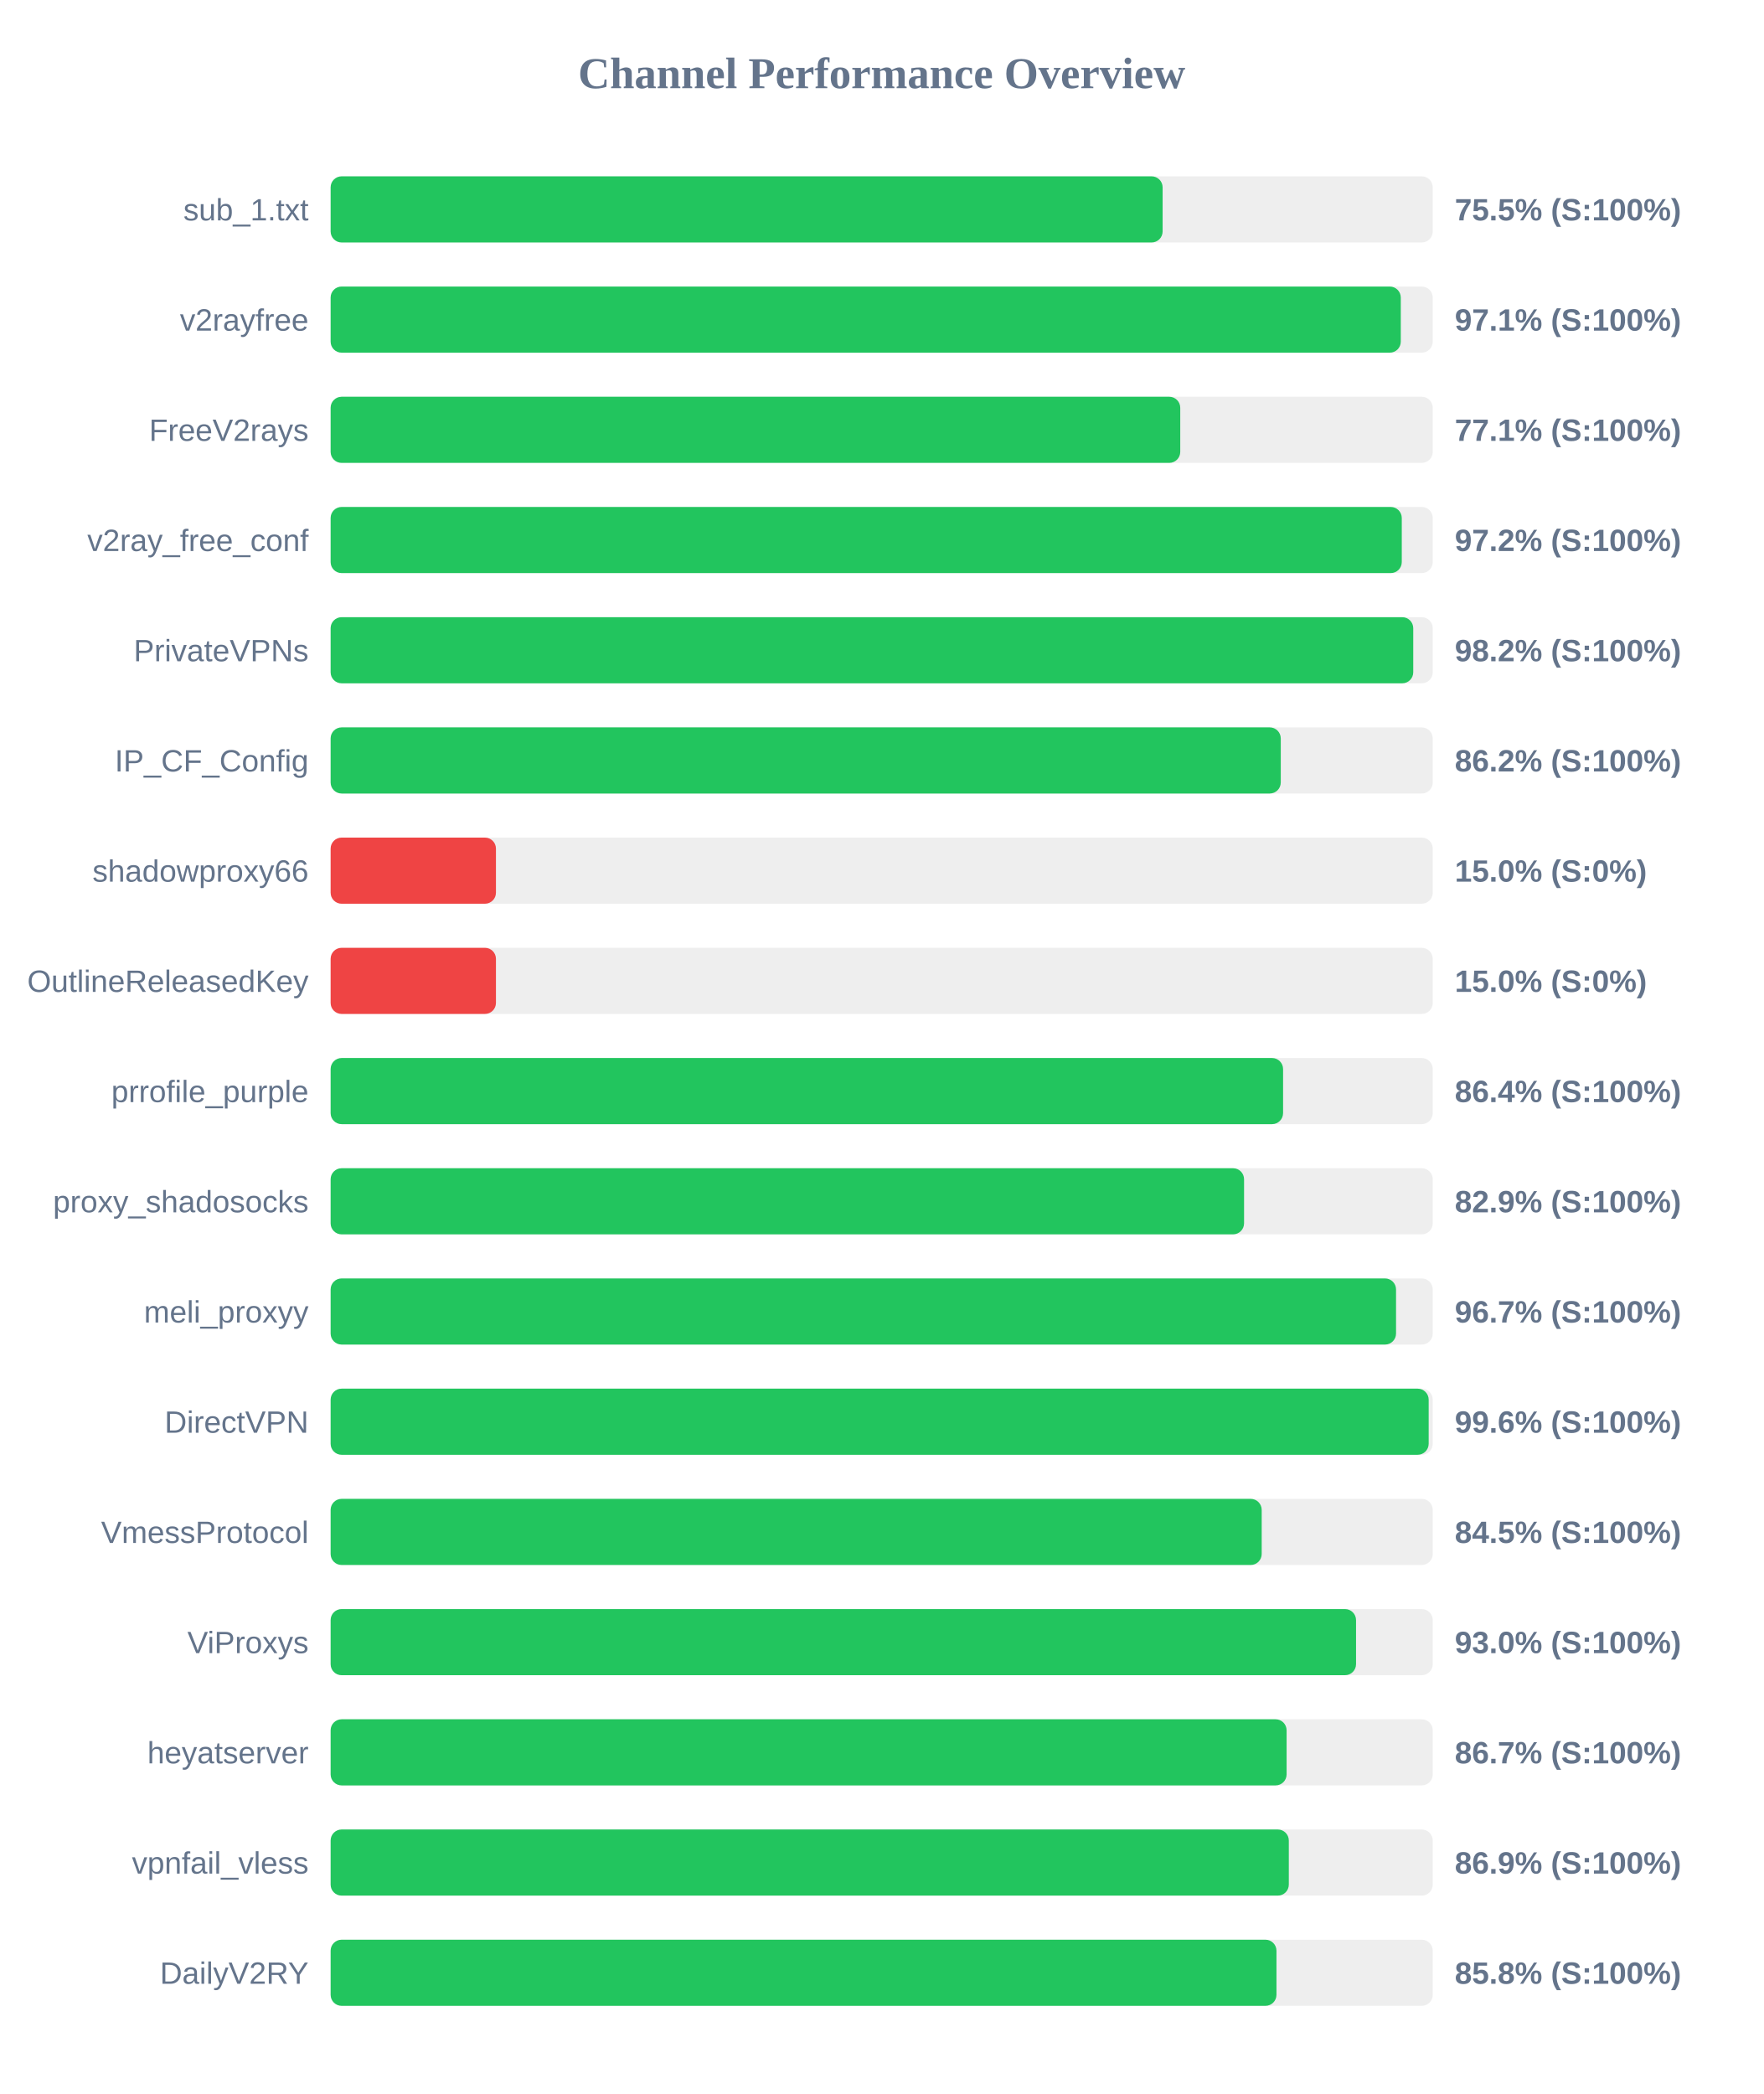
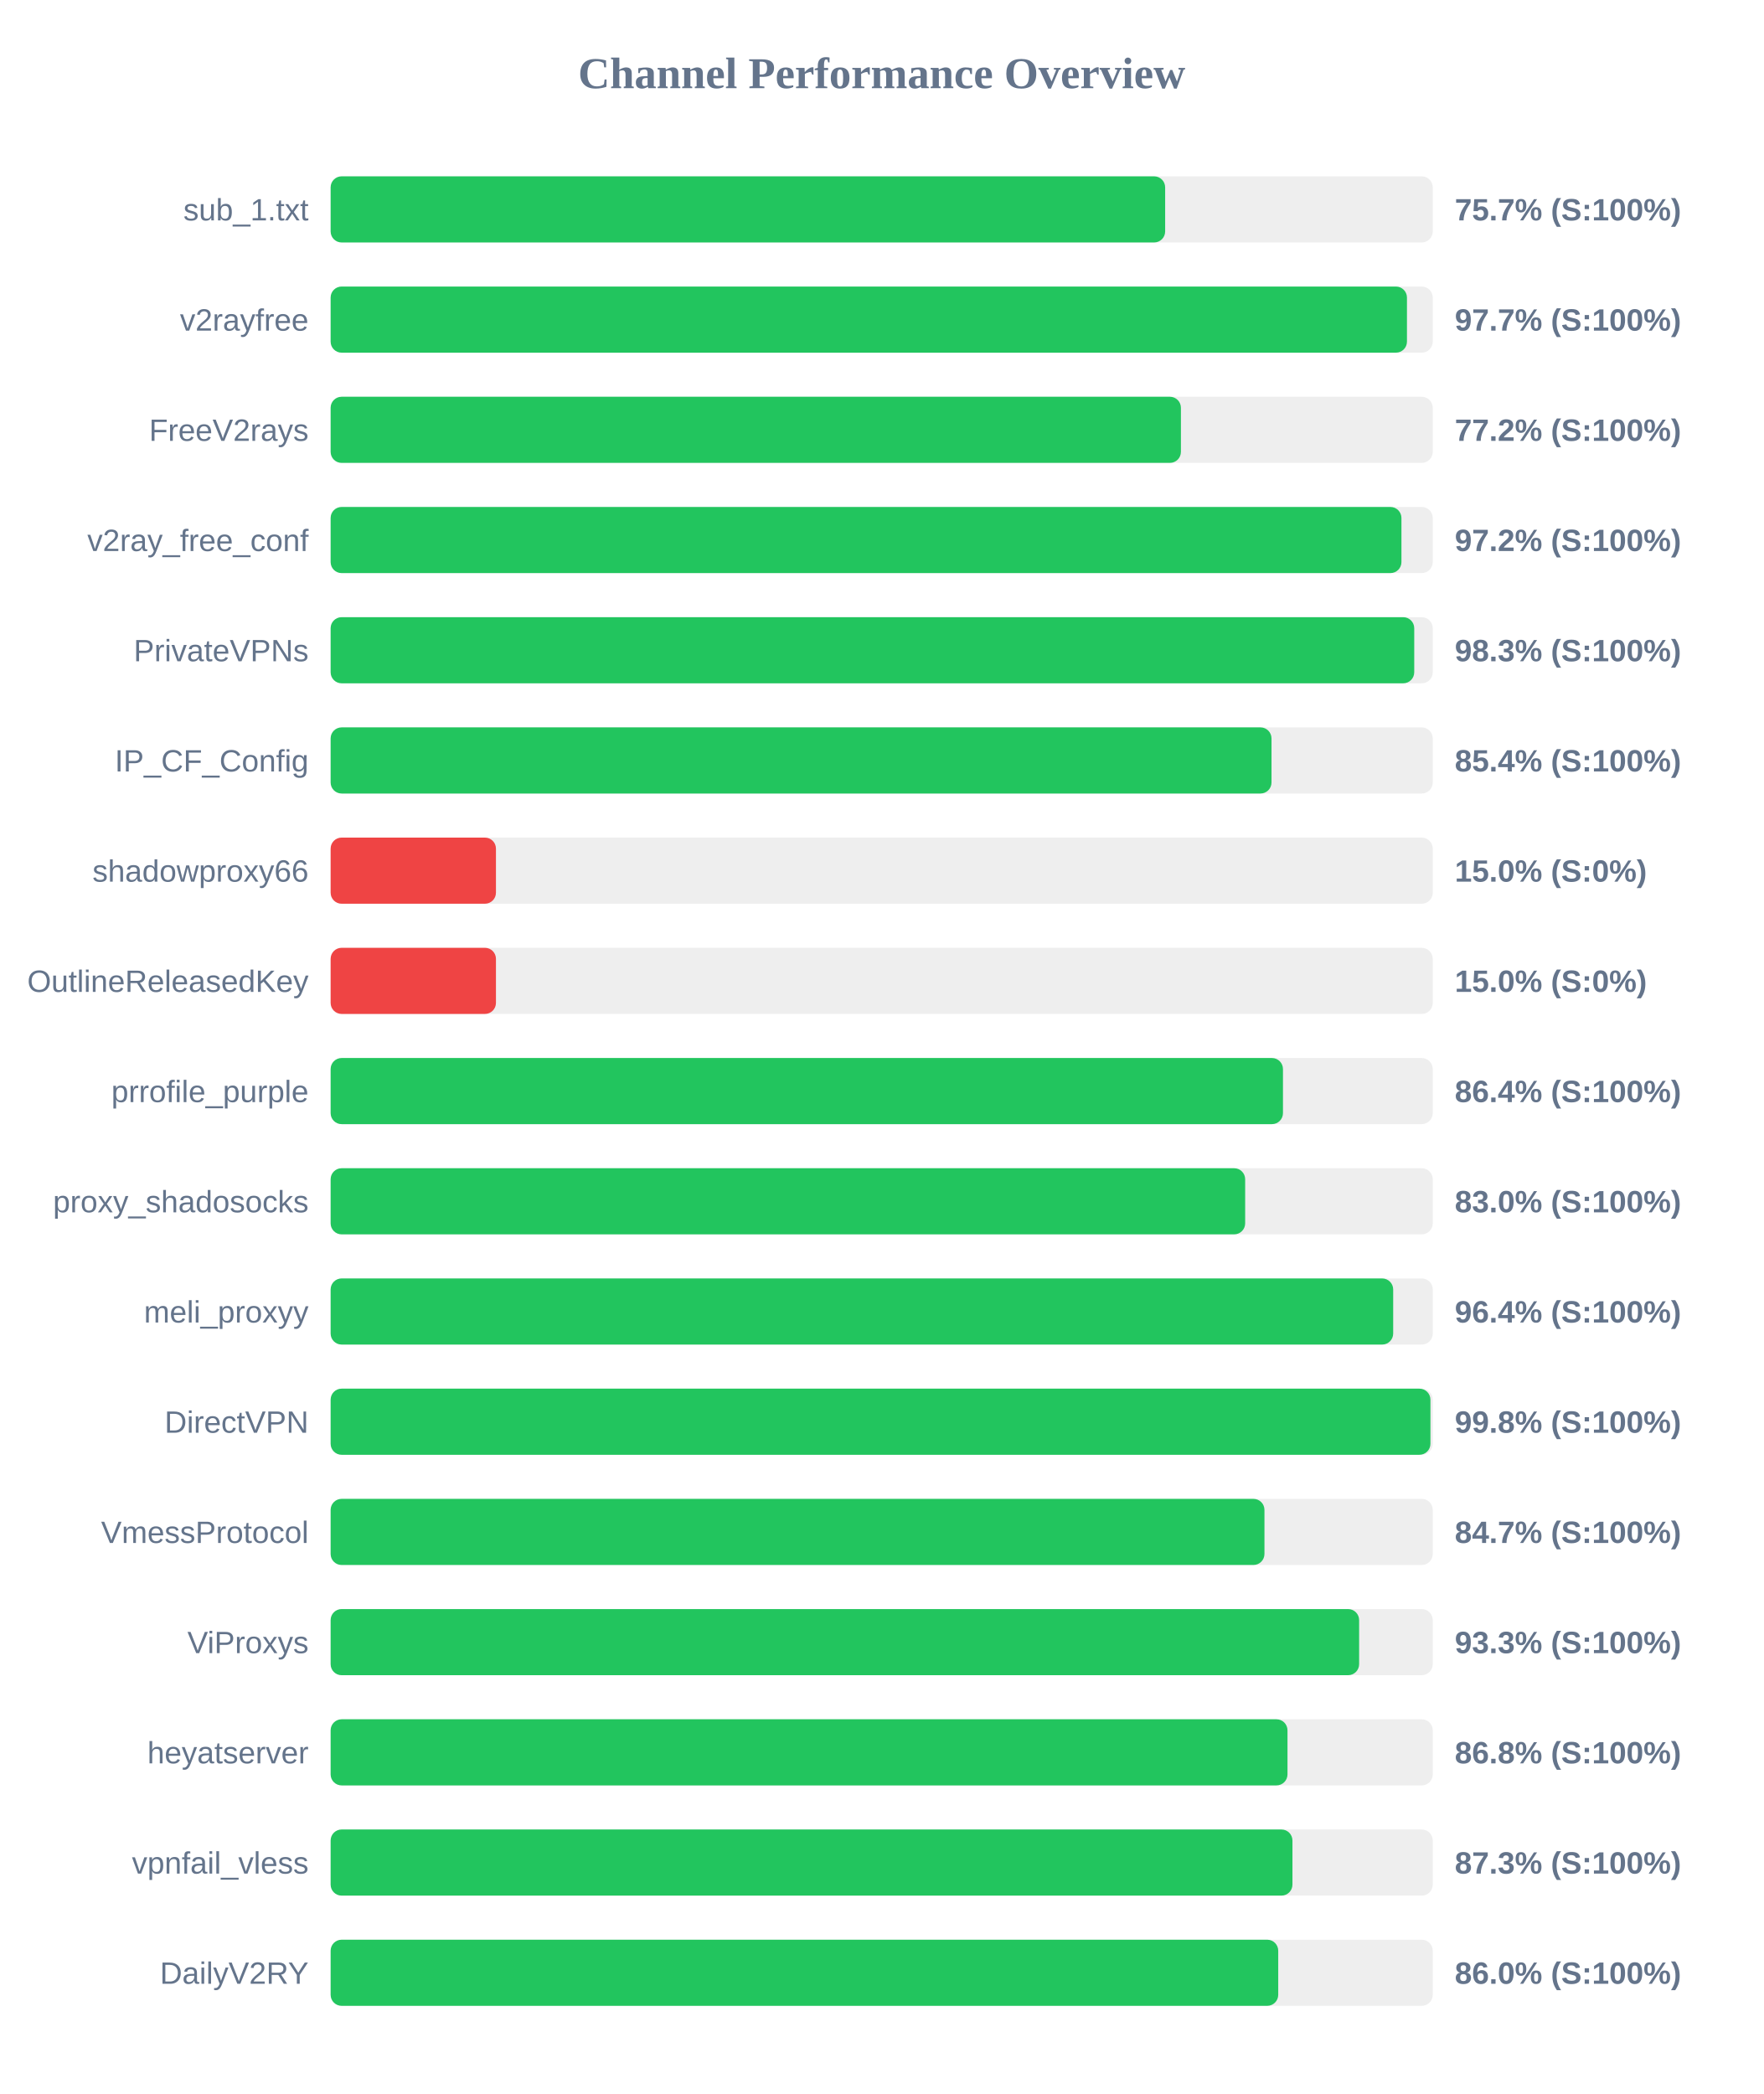
<svg xmlns="http://www.w3.org/2000/svg" width="800" height="950" version="1.1">
  <style>
        .row { font: 14px Arial; fill: #64748b; }
        .score { font: bold 14px Arial; fill: #64748b; }
    </style>
  <text x="400" y="40" text-anchor="middle" font-size="20px" font-weight="bold" fill="#64748b">Channel Performance Overview</text>
  <rect x="150" y="80" width="500" height="30" fill="#eee" rx="5" />
-   <rect x="150" y="80" width="377.45" height="30" fill="#22c55e" rx="5" />
+   <rect x="150" y="80" width="378.6" height="30" fill="#22c55e" rx="5" />
  <text x="140" y="100" text-anchor="end" class="row">sub_1.txt</text>
-   <text x="660" y="100" text-anchor="start" class="score">75.5% (S:100%)</text>
+   <text x="660" y="100" text-anchor="start" class="score">75.7% (S:100%)</text>
  <rect x="150" y="130" width="500" height="30" fill="#eee" rx="5" />
-   <rect x="150" y="130" width="485.5" height="30" fill="#22c55e" rx="5" />
+   <rect x="150" y="130" width="488.3" height="30" fill="#22c55e" rx="5" />
  <text x="140" y="150" text-anchor="end" class="row">v2rayfree</text>
-   <text x="660" y="150" text-anchor="start" class="score">97.1% (S:100%)</text>
+   <text x="660" y="150" text-anchor="start" class="score">97.7% (S:100%)</text>
  <rect x="150" y="180" width="500" height="30" fill="#eee" rx="5" />
-   <rect x="150" y="180" width="385.45" height="30" fill="#22c55e" rx="5" />
+   <rect x="150" y="180" width="385.75" height="30" fill="#22c55e" rx="5" />
  <text x="140" y="200" text-anchor="end" class="row">FreeV2rays</text>
-   <text x="660" y="200" text-anchor="start" class="score">77.1% (S:100%)</text>
+   <text x="660" y="200" text-anchor="start" class="score">77.2% (S:100%)</text>
  <rect x="150" y="230" width="500" height="30" fill="#eee" rx="5" />
-   <rect x="150" y="230" width="485.95" height="30" fill="#22c55e" rx="5" />
+   <rect x="150" y="230" width="485.8" height="30" fill="#22c55e" rx="5" />
  <text x="140" y="250" text-anchor="end" class="row">v2ray_free_conf</text>
  <text x="660" y="250" text-anchor="start" class="score">97.2% (S:100%)</text>
  <rect x="150" y="280" width="500" height="30" fill="#eee" rx="5" />
-   <rect x="150" y="280" width="491.15" height="30" fill="#22c55e" rx="5" />
+   <rect x="150" y="280" width="491.6" height="30" fill="#22c55e" rx="5" />
  <text x="140" y="300" text-anchor="end" class="row">PrivateVPNs</text>
-   <text x="660" y="300" text-anchor="start" class="score">98.2% (S:100%)</text>
+   <text x="660" y="300" text-anchor="start" class="score">98.3% (S:100%)</text>
  <rect x="150" y="330" width="500" height="30" fill="#eee" rx="5" />
-   <rect x="150" y="330" width="431.05" height="30" fill="#22c55e" rx="5" />
+   <rect x="150" y="330" width="426.85" height="30" fill="#22c55e" rx="5" />
  <text x="140" y="350" text-anchor="end" class="row">IP_CF_Config</text>
-   <text x="660" y="350" text-anchor="start" class="score">86.2% (S:100%)</text>
+   <text x="660" y="350" text-anchor="start" class="score">85.4% (S:100%)</text>
  <rect x="150" y="380" width="500" height="30" fill="#eee" rx="5" />
  <rect x="150" y="380" width="75.0" height="30" fill="#ef4444" rx="5" />
  <text x="140" y="400" text-anchor="end" class="row">shadowproxy66</text>
  <text x="660" y="400" text-anchor="start" class="score">15.0% (S:0%)</text>
  <rect x="150" y="430" width="500" height="30" fill="#eee" rx="5" />
  <rect x="150" y="430" width="75.0" height="30" fill="#ef4444" rx="5" />
  <text x="140" y="450" text-anchor="end" class="row">OutlineReleasedKey</text>
  <text x="660" y="450" text-anchor="start" class="score">15.0% (S:0%)</text>
  <rect x="150" y="480" width="500" height="30" fill="#eee" rx="5" />
-   <rect x="150" y="480" width="432.1" height="30" fill="#22c55e" rx="5" />
+   <rect x="150" y="480" width="432.05" height="30" fill="#22c55e" rx="5" />
  <text x="140" y="500" text-anchor="end" class="row">prrofile_purple</text>
  <text x="660" y="500" text-anchor="start" class="score">86.4% (S:100%)</text>
  <rect x="150" y="530" width="500" height="30" fill="#eee" rx="5" />
-   <rect x="150" y="530" width="414.4" height="30" fill="#22c55e" rx="5" />
+   <rect x="150" y="530" width="414.9" height="30" fill="#22c55e" rx="5" />
  <text x="140" y="550" text-anchor="end" class="row">proxy_shadosocks</text>
-   <text x="660" y="550" text-anchor="start" class="score">82.9% (S:100%)</text>
+   <text x="660" y="550" text-anchor="start" class="score">83.0% (S:100%)</text>
  <rect x="150" y="580" width="500" height="30" fill="#eee" rx="5" />
-   <rect x="150" y="580" width="483.35" height="30" fill="#22c55e" rx="5" />
+   <rect x="150" y="580" width="482.05" height="30" fill="#22c55e" rx="5" />
  <text x="140" y="600" text-anchor="end" class="row">meli_proxyy</text>
-   <text x="660" y="600" text-anchor="start" class="score">96.7% (S:100%)</text>
+   <text x="660" y="600" text-anchor="start" class="score">96.4% (S:100%)</text>
  <rect x="150" y="630" width="500" height="30" fill="#eee" rx="5" />
-   <rect x="150" y="630" width="498.15" height="30" fill="#22c55e" rx="5" />
+   <rect x="150" y="630" width="498.95" height="30" fill="#22c55e" rx="5" />
  <text x="140" y="650" text-anchor="end" class="row">DirectVPN</text>
-   <text x="660" y="650" text-anchor="start" class="score">99.6% (S:100%)</text>
+   <text x="660" y="650" text-anchor="start" class="score">99.8% (S:100%)</text>
  <rect x="150" y="680" width="500" height="30" fill="#eee" rx="5" />
-   <rect x="150" y="680" width="422.4" height="30" fill="#22c55e" rx="5" />
+   <rect x="150" y="680" width="423.65" height="30" fill="#22c55e" rx="5" />
  <text x="140" y="700" text-anchor="end" class="row">VmessProtocol</text>
-   <text x="660" y="700" text-anchor="start" class="score">84.5% (S:100%)</text>
+   <text x="660" y="700" text-anchor="start" class="score">84.7% (S:100%)</text>
  <rect x="150" y="730" width="500" height="30" fill="#eee" rx="5" />
-   <rect x="150" y="730" width="465.2" height="30" fill="#22c55e" rx="5" />
+   <rect x="150" y="730" width="466.6" height="30" fill="#22c55e" rx="5" />
  <text x="140" y="750" text-anchor="end" class="row">ViProxys</text>
-   <text x="660" y="750" text-anchor="start" class="score">93.0% (S:100%)</text>
+   <text x="660" y="750" text-anchor="start" class="score">93.3% (S:100%)</text>
  <rect x="150" y="780" width="500" height="30" fill="#eee" rx="5" />
-   <rect x="150" y="780" width="433.7" height="30" fill="#22c55e" rx="5" />
+   <rect x="150" y="780" width="434.1" height="30" fill="#22c55e" rx="5" />
  <text x="140" y="800" text-anchor="end" class="row">heyatserver</text>
-   <text x="660" y="800" text-anchor="start" class="score">86.7% (S:100%)</text>
+   <text x="660" y="800" text-anchor="start" class="score">86.8% (S:100%)</text>
  <rect x="150" y="830" width="500" height="30" fill="#eee" rx="5" />
-   <rect x="150" y="830" width="434.7" height="30" fill="#22c55e" rx="5" />
+   <rect x="150" y="830" width="436.35" height="30" fill="#22c55e" rx="5" />
  <text x="140" y="850" text-anchor="end" class="row">vpnfail_vless</text>
-   <text x="660" y="850" text-anchor="start" class="score">86.9% (S:100%)</text>
+   <text x="660" y="850" text-anchor="start" class="score">87.3% (S:100%)</text>
  <rect x="150" y="880" width="500" height="30" fill="#eee" rx="5" />
-   <rect x="150" y="880" width="429.1" height="30" fill="#22c55e" rx="5" />
+   <rect x="150" y="880" width="429.9" height="30" fill="#22c55e" rx="5" />
  <text x="140" y="900" text-anchor="end" class="row">DailyV2RY</text>
-   <text x="660" y="900" text-anchor="start" class="score">85.8% (S:100%)</text>
+   <text x="660" y="900" text-anchor="start" class="score">86.0% (S:100%)</text>
</svg>
